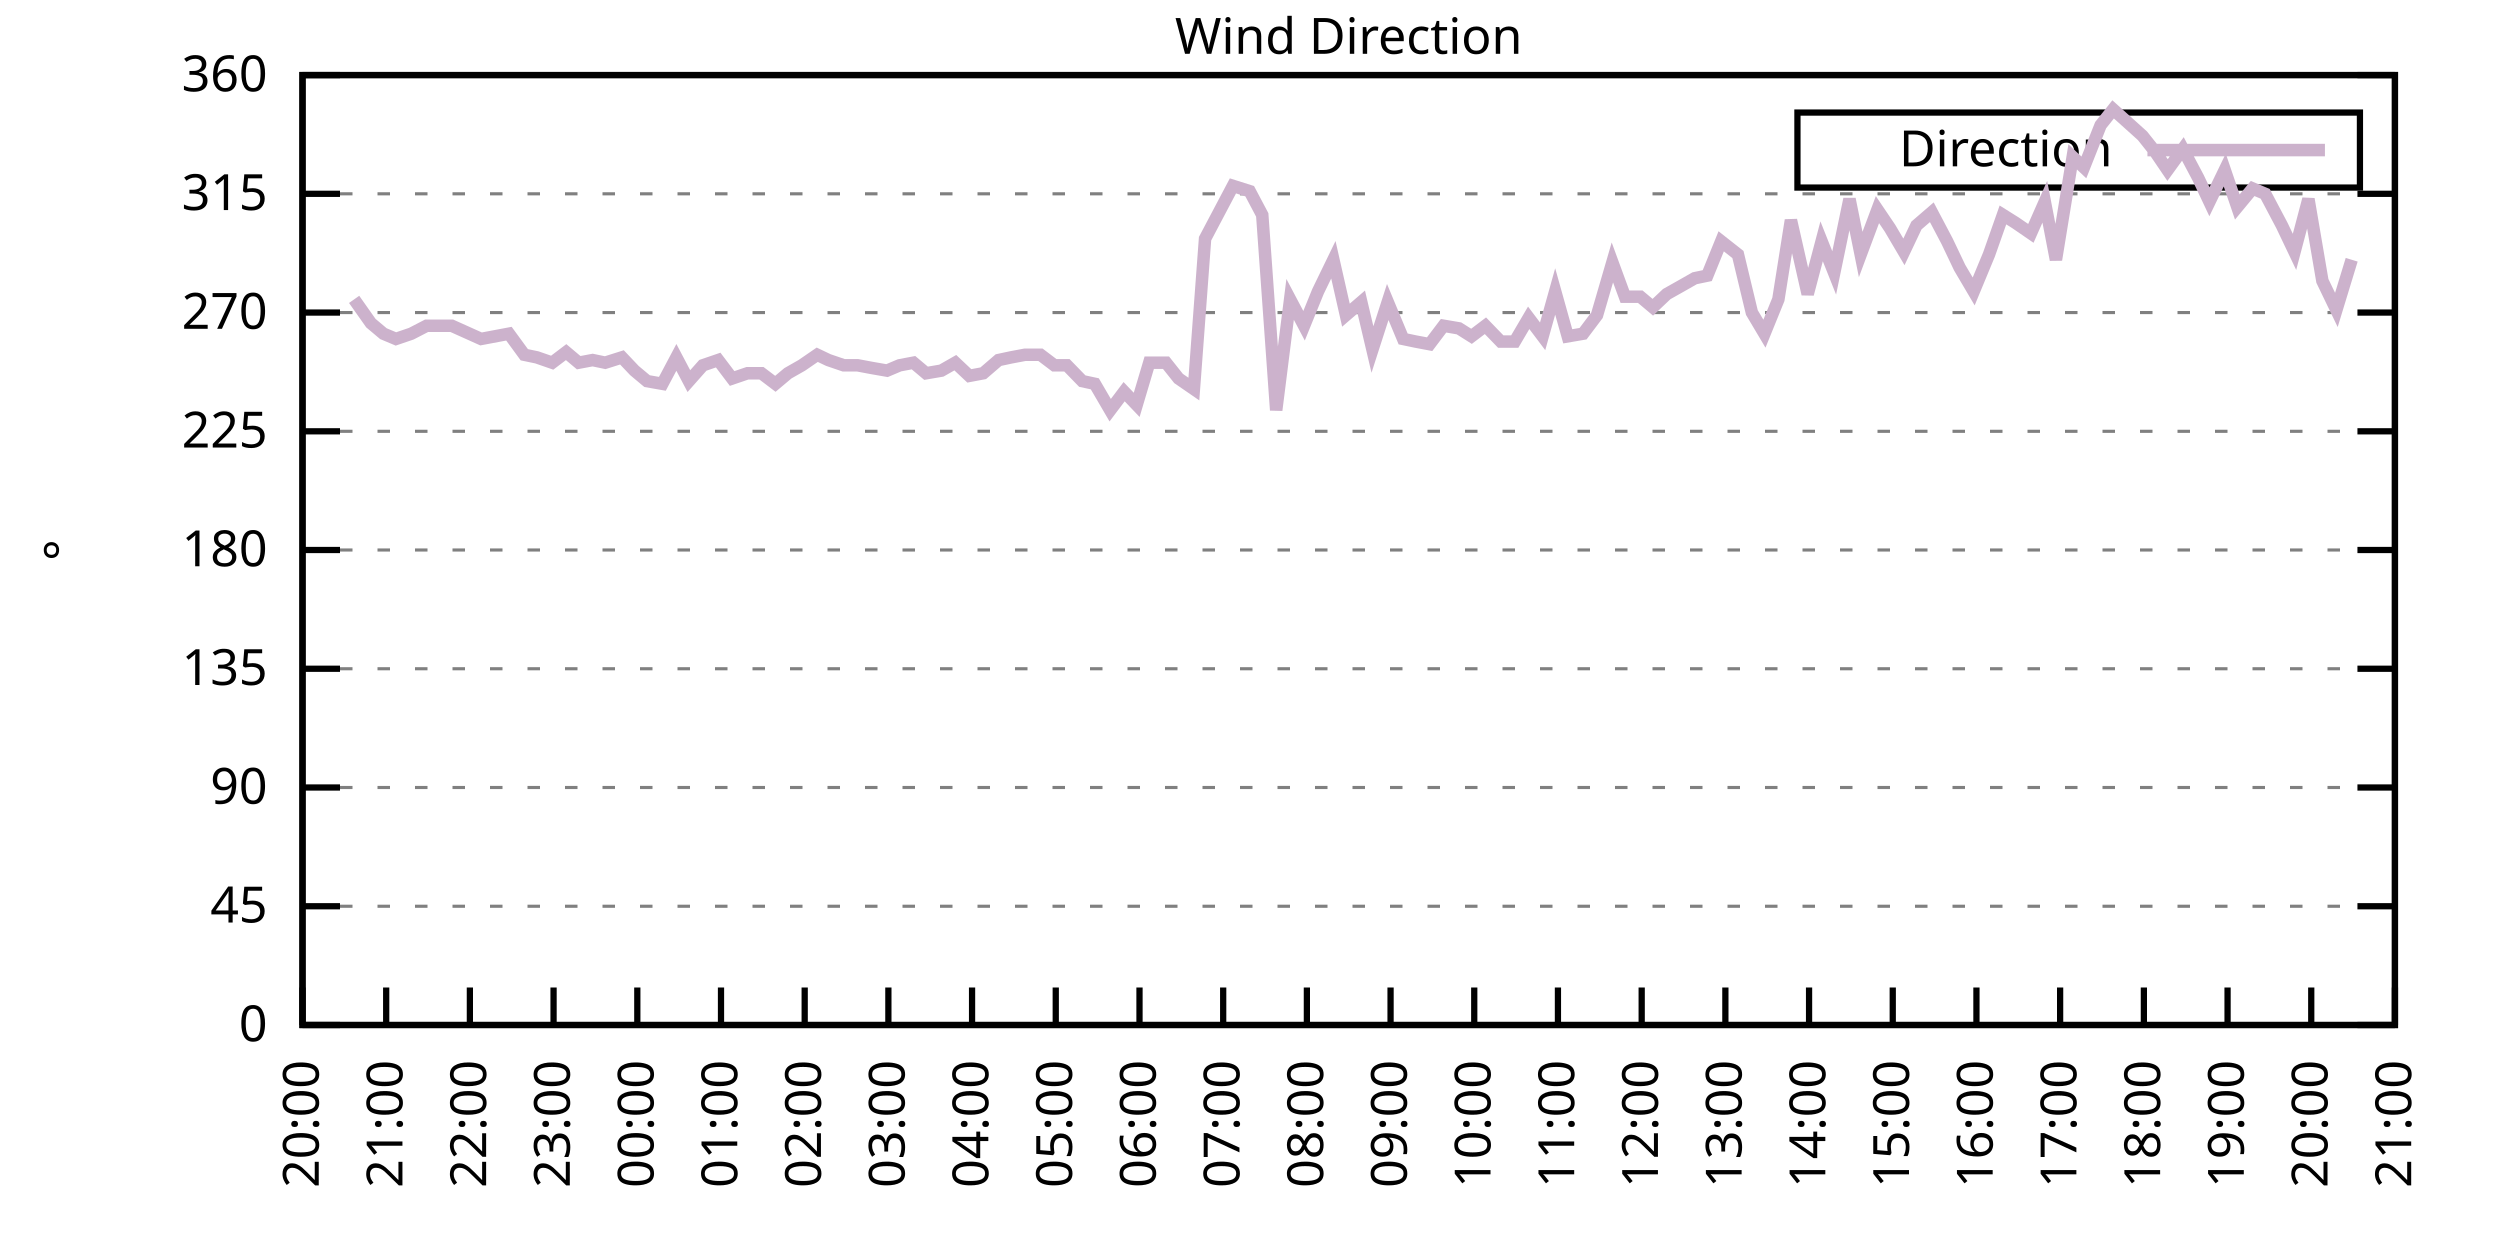
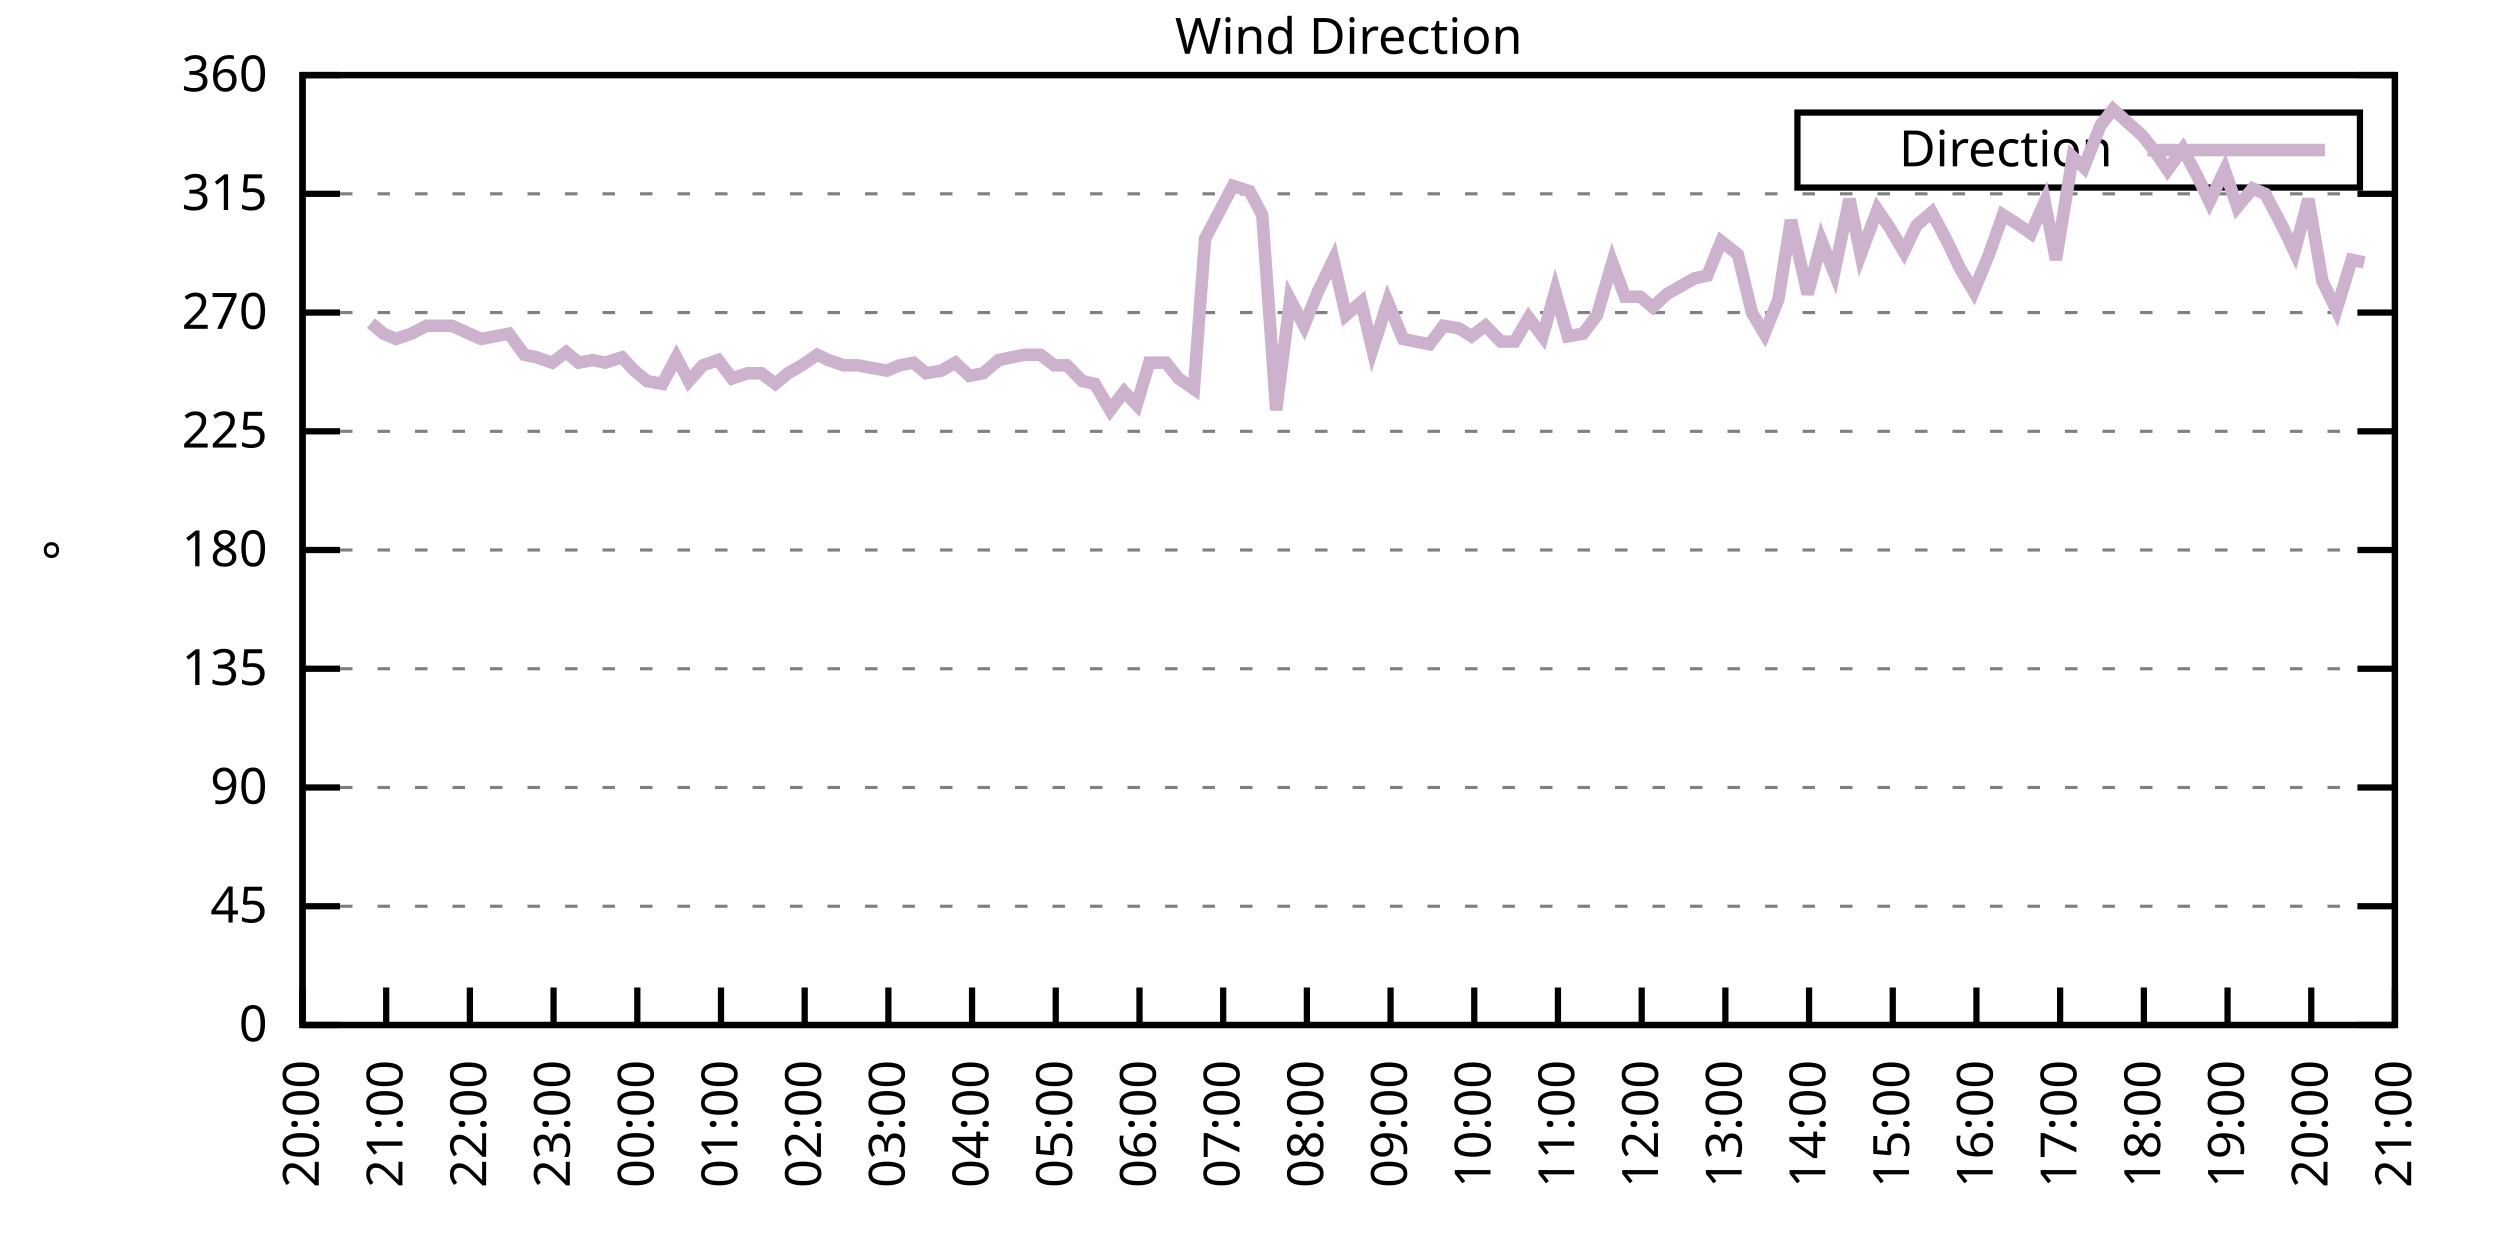
<svg xmlns="http://www.w3.org/2000/svg" xmlns:xlink="http://www.w3.org/1999/xlink" width="400" height="200" viewBox="0 0 400 200">
  <g id="gnuplot_canvas">
    <rect x="0" y="0" width="400" height="200" fill="none" />
    <defs>
      <circle id="gpDot" r="0.5" stroke-width="0.5" stroke="currentColor" />
      <path id="gpPt0" stroke-width="0.333" stroke="currentColor" d="M-1,0 h2 M0,-1 v2" />
      <path id="gpPt1" stroke-width="0.333" stroke="currentColor" d="M-1,-1 L1,1 M1,-1 L-1,1" />
      <path id="gpPt2" stroke-width="0.333" stroke="currentColor" d="M-1,0 L1,0 M0,-1 L0,1 M-1,-1 L1,1 M-1,1 L1,-1" />
      <rect id="gpPt3" stroke-width="0.333" stroke="currentColor" x="-1" y="-1" width="2" height="2" />
      <rect id="gpPt4" stroke-width="0.333" stroke="currentColor" fill="currentColor" x="-1" y="-1" width="2" height="2" />
      <circle id="gpPt5" stroke-width="0.333" stroke="currentColor" cx="0" cy="0" r="1" />
      <use xlink:href="#gpPt5" id="gpPt6" fill="currentColor" stroke="none" />
      <path id="gpPt7" stroke-width="0.333" stroke="currentColor" d="M0,-1.33 L-1.33,0.67 L1.33,0.67 z" />
      <use xlink:href="#gpPt7" id="gpPt8" fill="currentColor" stroke="none" />
      <use xlink:href="#gpPt7" id="gpPt9" stroke="currentColor" transform="rotate(180)" />
      <use xlink:href="#gpPt9" id="gpPt10" fill="currentColor" stroke="none" />
      <use xlink:href="#gpPt3" id="gpPt11" stroke="currentColor" transform="rotate(45)" />
      <use xlink:href="#gpPt11" id="gpPt12" fill="currentColor" stroke="none" />
      <path id="gpPt13" stroke-width="0.333" stroke="currentColor" d="M0,1.330 L1.265,0.411 L0.782,-1.067 L-0.782,-1.076 L-1.265,0.411 z" />
      <use xlink:href="#gpPt13" id="gpPt14" fill="currentColor" stroke="none" />
      <filter id="textbox" filterUnits="objectBoundingBox" x="0" y="0" height="1" width="1">
        <feFlood flood-color="white" flood-opacity="1" result="bgnd" />
        <feComposite in="SourceGraphic" in2="bgnd" operator="atop" />
      </filter>
      <filter id="greybox" filterUnits="objectBoundingBox" x="0" y="0" height="1" width="1">
        <feFlood flood-color="lightgrey" flood-opacity="1" result="grey" />
        <feComposite in="SourceGraphic" in2="grey" operator="atop" />
      </filter>
    </defs>
    <g fill="none" color="white" stroke="currentColor" stroke-width="1.00" stroke-linecap="butt" stroke-linejoin="miter">
</g>
    <g fill="none" color="black" stroke="currentColor" stroke-width="1.00" stroke-linecap="butt" stroke-linejoin="miter">
      <g stroke="none" shape-rendering="crispEdges">
        <polygon fill="rgb(255, 255, 255)" points="48.40,164.00 383.18,164.00 383.18,12.02 48.40,12.02 " />
      </g>
    </g>
    <g fill="none" color="black" stroke="currentColor" stroke-width="1.00" stroke-linecap="butt" stroke-linejoin="miter">
</g>
    <g fill="none" color="black" stroke="black" stroke-width="0.50" stroke-linecap="butt" stroke-linejoin="miter">
</g>
    <g fill="none" color="gray" stroke="currentColor" stroke-width="0.50" stroke-linecap="butt" stroke-linejoin="miter">
      <path stroke="gray" stroke-dasharray="2,4" class="gridline" d="M48.40,164.00 L383.19,164.00  " />
    </g>
    <g fill="none" color="gray" stroke="gray" stroke-width="1.00" stroke-linecap="butt" stroke-linejoin="miter">
</g>
    <g fill="none" color="black" stroke="currentColor" stroke-width="1.00" stroke-linecap="butt" stroke-linejoin="miter">
      <path stroke="black" d="M48.40,164.00 L54.40,164.00 M383.19,164.00 L377.19,164.00  " />
      <g transform="translate(42.80,166.60)" stroke="none" fill="black" font-family="Sans" font-size="8.00" text-anchor="end">
        <text>
          <tspan font-family="Sans"> 0</tspan>
        </text>
      </g>
    </g>
    <g fill="none" color="black" stroke="currentColor" stroke-width="1.00" stroke-linecap="butt" stroke-linejoin="miter">
</g>
    <g fill="none" color="black" stroke="black" stroke-width="0.50" stroke-linecap="butt" stroke-linejoin="miter">
</g>
    <g fill="none" color="gray" stroke="currentColor" stroke-width="0.50" stroke-linecap="butt" stroke-linejoin="miter">
      <path stroke="gray" stroke-dasharray="2,4" class="gridline" d="M48.40,145.00 L383.19,145.00  " />
    </g>
    <g fill="none" color="gray" stroke="gray" stroke-width="1.00" stroke-linecap="butt" stroke-linejoin="miter">
</g>
    <g fill="none" color="black" stroke="currentColor" stroke-width="1.00" stroke-linecap="butt" stroke-linejoin="miter">
      <path stroke="black" d="M48.40,145.00 L54.40,145.00 M383.19,145.00 L377.19,145.00  " />
      <g transform="translate(42.80,147.60)" stroke="none" fill="black" font-family="Sans" font-size="8.00" text-anchor="end">
        <text>
          <tspan font-family="Sans"> 45</tspan>
        </text>
      </g>
    </g>
    <g fill="none" color="black" stroke="currentColor" stroke-width="1.00" stroke-linecap="butt" stroke-linejoin="miter">
</g>
    <g fill="none" color="black" stroke="black" stroke-width="0.50" stroke-linecap="butt" stroke-linejoin="miter">
</g>
    <g fill="none" color="gray" stroke="currentColor" stroke-width="0.50" stroke-linecap="butt" stroke-linejoin="miter">
      <path stroke="gray" stroke-dasharray="2,4" class="gridline" d="M48.40,126.00 L383.19,126.00  " />
    </g>
    <g fill="none" color="gray" stroke="gray" stroke-width="1.00" stroke-linecap="butt" stroke-linejoin="miter">
</g>
    <g fill="none" color="black" stroke="currentColor" stroke-width="1.00" stroke-linecap="butt" stroke-linejoin="miter">
      <path stroke="black" d="M48.40,126.00 L54.40,126.00 M383.19,126.00 L377.19,126.00  " />
      <g transform="translate(42.80,128.60)" stroke="none" fill="black" font-family="Sans" font-size="8.00" text-anchor="end">
        <text>
          <tspan font-family="Sans"> 90</tspan>
        </text>
      </g>
    </g>
    <g fill="none" color="black" stroke="currentColor" stroke-width="1.00" stroke-linecap="butt" stroke-linejoin="miter">
</g>
    <g fill="none" color="black" stroke="black" stroke-width="0.50" stroke-linecap="butt" stroke-linejoin="miter">
</g>
    <g fill="none" color="gray" stroke="currentColor" stroke-width="0.50" stroke-linecap="butt" stroke-linejoin="miter">
      <path stroke="gray" stroke-dasharray="2,4" class="gridline" d="M48.40,107.00 L383.19,107.00  " />
    </g>
    <g fill="none" color="gray" stroke="gray" stroke-width="1.00" stroke-linecap="butt" stroke-linejoin="miter">
</g>
    <g fill="none" color="black" stroke="currentColor" stroke-width="1.00" stroke-linecap="butt" stroke-linejoin="miter">
      <path stroke="black" d="M48.40,107.00 L54.40,107.00 M383.19,107.00 L377.19,107.00  " />
      <g transform="translate(42.80,109.60)" stroke="none" fill="black" font-family="Sans" font-size="8.00" text-anchor="end">
        <text>
          <tspan font-family="Sans"> 135</tspan>
        </text>
      </g>
    </g>
    <g fill="none" color="black" stroke="currentColor" stroke-width="1.00" stroke-linecap="butt" stroke-linejoin="miter">
</g>
    <g fill="none" color="black" stroke="black" stroke-width="0.50" stroke-linecap="butt" stroke-linejoin="miter">
</g>
    <g fill="none" color="gray" stroke="currentColor" stroke-width="0.50" stroke-linecap="butt" stroke-linejoin="miter">
      <path stroke="gray" stroke-dasharray="2,4" class="gridline" d="M48.40,88.00 L383.19,88.00  " />
    </g>
    <g fill="none" color="gray" stroke="gray" stroke-width="1.00" stroke-linecap="butt" stroke-linejoin="miter">
</g>
    <g fill="none" color="black" stroke="currentColor" stroke-width="1.00" stroke-linecap="butt" stroke-linejoin="miter">
      <path stroke="black" d="M48.40,88.00 L54.40,88.00 M383.19,88.00 L377.19,88.00  " />
      <g transform="translate(42.80,90.60)" stroke="none" fill="black" font-family="Sans" font-size="8.00" text-anchor="end">
        <text>
          <tspan font-family="Sans"> 180</tspan>
        </text>
      </g>
    </g>
    <g fill="none" color="black" stroke="currentColor" stroke-width="1.00" stroke-linecap="butt" stroke-linejoin="miter">
</g>
    <g fill="none" color="black" stroke="black" stroke-width="0.50" stroke-linecap="butt" stroke-linejoin="miter">
</g>
    <g fill="none" color="gray" stroke="currentColor" stroke-width="0.50" stroke-linecap="butt" stroke-linejoin="miter">
      <path stroke="gray" stroke-dasharray="2,4" class="gridline" d="M48.40,69.01 L383.19,69.01  " />
    </g>
    <g fill="none" color="gray" stroke="gray" stroke-width="1.00" stroke-linecap="butt" stroke-linejoin="miter">
</g>
    <g fill="none" color="black" stroke="currentColor" stroke-width="1.00" stroke-linecap="butt" stroke-linejoin="miter">
      <path stroke="black" d="M48.40,69.01 L54.40,69.01 M383.19,69.01 L377.19,69.01  " />
      <g transform="translate(42.80,71.61)" stroke="none" fill="black" font-family="Sans" font-size="8.00" text-anchor="end">
        <text>
          <tspan font-family="Sans"> 225</tspan>
        </text>
      </g>
    </g>
    <g fill="none" color="black" stroke="currentColor" stroke-width="1.00" stroke-linecap="butt" stroke-linejoin="miter">
</g>
    <g fill="none" color="black" stroke="black" stroke-width="0.50" stroke-linecap="butt" stroke-linejoin="miter">
</g>
    <g fill="none" color="gray" stroke="currentColor" stroke-width="0.50" stroke-linecap="butt" stroke-linejoin="miter">
      <path stroke="gray" stroke-dasharray="2,4" class="gridline" d="M48.40,50.01 L383.19,50.01  " />
    </g>
    <g fill="none" color="gray" stroke="gray" stroke-width="1.00" stroke-linecap="butt" stroke-linejoin="miter">
</g>
    <g fill="none" color="black" stroke="currentColor" stroke-width="1.00" stroke-linecap="butt" stroke-linejoin="miter">
      <path stroke="black" d="M48.40,50.01 L54.40,50.01 M383.19,50.01 L377.19,50.01  " />
      <g transform="translate(42.80,52.61)" stroke="none" fill="black" font-family="Sans" font-size="8.00" text-anchor="end">
        <text>
          <tspan font-family="Sans"> 270</tspan>
        </text>
      </g>
    </g>
    <g fill="none" color="black" stroke="currentColor" stroke-width="1.00" stroke-linecap="butt" stroke-linejoin="miter">
</g>
    <g fill="none" color="black" stroke="black" stroke-width="0.50" stroke-linecap="butt" stroke-linejoin="miter">
</g>
    <g fill="none" color="gray" stroke="currentColor" stroke-width="0.50" stroke-linecap="butt" stroke-linejoin="miter">
      <path stroke="gray" stroke-dasharray="2,4" class="gridline" d="M48.40,31.01 L383.19,31.01  " />
    </g>
    <g fill="none" color="gray" stroke="gray" stroke-width="1.00" stroke-linecap="butt" stroke-linejoin="miter">
</g>
    <g fill="none" color="black" stroke="currentColor" stroke-width="1.00" stroke-linecap="butt" stroke-linejoin="miter">
      <path stroke="black" d="M48.40,31.01 L54.40,31.01 M383.19,31.01 L377.19,31.01  " />
      <g transform="translate(42.80,33.61)" stroke="none" fill="black" font-family="Sans" font-size="8.00" text-anchor="end">
        <text>
          <tspan font-family="Sans"> 315</tspan>
        </text>
      </g>
    </g>
    <g fill="none" color="black" stroke="currentColor" stroke-width="1.00" stroke-linecap="butt" stroke-linejoin="miter">
</g>
    <g fill="none" color="black" stroke="black" stroke-width="0.50" stroke-linecap="butt" stroke-linejoin="miter">
</g>
    <g fill="none" color="gray" stroke="currentColor" stroke-width="0.50" stroke-linecap="butt" stroke-linejoin="miter">
      <path stroke="gray" stroke-dasharray="2,4" class="gridline" d="M48.40,12.01 L383.19,12.01  " />
    </g>
    <g fill="none" color="gray" stroke="gray" stroke-width="1.00" stroke-linecap="butt" stroke-linejoin="miter">
</g>
    <g fill="none" color="black" stroke="currentColor" stroke-width="1.00" stroke-linecap="butt" stroke-linejoin="miter">
      <path stroke="black" d="M48.40,12.01 L54.40,12.01 M383.19,12.01 L377.19,12.01  " />
      <g transform="translate(42.80,14.61)" stroke="none" fill="black" font-family="Sans" font-size="8.00" text-anchor="end">
        <text>
          <tspan font-family="Sans"> 360</tspan>
        </text>
      </g>
    </g>
    <g fill="none" color="black" stroke="currentColor" stroke-width="1.00" stroke-linecap="butt" stroke-linejoin="miter">
      <path stroke="black" d="M48.40,164.00 L48.40,158.00  " />
      <g transform="translate(51.00,169.60) rotate(270.00)" stroke="none" fill="black" font-family="Sans" font-size="8.00" text-anchor="end">
        <text>
          <tspan font-family="Sans">20:00</tspan>
        </text>
      </g>
    </g>
    <g fill="none" color="black" stroke="currentColor" stroke-width="1.00" stroke-linecap="butt" stroke-linejoin="miter">
      <path stroke="black" d="M61.79,164.00 L61.79,158.00  " />
      <g transform="translate(64.39,169.60) rotate(270.00)" stroke="none" fill="black" font-family="Sans" font-size="8.00" text-anchor="end">
        <text>
          <tspan font-family="Sans">21:00</tspan>
        </text>
      </g>
    </g>
    <g fill="none" color="black" stroke="currentColor" stroke-width="1.00" stroke-linecap="butt" stroke-linejoin="miter">
      <path stroke="black" d="M75.18,164.00 L75.18,158.00  " />
      <g transform="translate(77.78,169.60) rotate(270.00)" stroke="none" fill="black" font-family="Sans" font-size="8.00" text-anchor="end">
        <text>
          <tspan font-family="Sans">22:00</tspan>
        </text>
      </g>
    </g>
    <g fill="none" color="black" stroke="currentColor" stroke-width="1.00" stroke-linecap="butt" stroke-linejoin="miter">
      <path stroke="black" d="M88.57,164.00 L88.57,158.00  " />
      <g transform="translate(91.17,169.60) rotate(270.00)" stroke="none" fill="black" font-family="Sans" font-size="8.00" text-anchor="end">
        <text>
          <tspan font-family="Sans">23:00</tspan>
        </text>
      </g>
    </g>
    <g fill="none" color="black" stroke="currentColor" stroke-width="1.00" stroke-linecap="butt" stroke-linejoin="miter">
      <path stroke="black" d="M101.97,164.00 L101.97,158.00  " />
      <g transform="translate(104.57,169.60) rotate(270.00)" stroke="none" fill="black" font-family="Sans" font-size="8.00" text-anchor="end">
        <text>
          <tspan font-family="Sans">00:00</tspan>
        </text>
      </g>
    </g>
    <g fill="none" color="black" stroke="currentColor" stroke-width="1.00" stroke-linecap="butt" stroke-linejoin="miter">
      <path stroke="black" d="M115.36,164.00 L115.36,158.00  " />
      <g transform="translate(117.96,169.60) rotate(270.00)" stroke="none" fill="black" font-family="Sans" font-size="8.00" text-anchor="end">
        <text>
          <tspan font-family="Sans">01:00</tspan>
        </text>
      </g>
    </g>
    <g fill="none" color="black" stroke="currentColor" stroke-width="1.00" stroke-linecap="butt" stroke-linejoin="miter">
      <path stroke="black" d="M128.75,164.00 L128.75,158.00  " />
      <g transform="translate(131.35,169.60) rotate(270.00)" stroke="none" fill="black" font-family="Sans" font-size="8.00" text-anchor="end">
        <text>
          <tspan font-family="Sans">02:00</tspan>
        </text>
      </g>
    </g>
    <g fill="none" color="black" stroke="currentColor" stroke-width="1.00" stroke-linecap="butt" stroke-linejoin="miter">
      <path stroke="black" d="M142.14,164.00 L142.14,158.00  " />
      <g transform="translate(144.74,169.60) rotate(270.00)" stroke="none" fill="black" font-family="Sans" font-size="8.00" text-anchor="end">
        <text>
          <tspan font-family="Sans">03:00</tspan>
        </text>
      </g>
    </g>
    <g fill="none" color="black" stroke="currentColor" stroke-width="1.00" stroke-linecap="butt" stroke-linejoin="miter">
      <path stroke="black" d="M155.53,164.00 L155.53,158.00  " />
      <g transform="translate(158.13,169.60) rotate(270.00)" stroke="none" fill="black" font-family="Sans" font-size="8.00" text-anchor="end">
        <text>
          <tspan font-family="Sans">04:00</tspan>
        </text>
      </g>
    </g>
    <g fill="none" color="black" stroke="currentColor" stroke-width="1.00" stroke-linecap="butt" stroke-linejoin="miter">
      <path stroke="black" d="M168.92,164.00 L168.92,158.00  " />
      <g transform="translate(171.52,169.60) rotate(270.00)" stroke="none" fill="black" font-family="Sans" font-size="8.00" text-anchor="end">
        <text>
          <tspan font-family="Sans">05:00</tspan>
        </text>
      </g>
    </g>
    <g fill="none" color="black" stroke="currentColor" stroke-width="1.00" stroke-linecap="butt" stroke-linejoin="miter">
      <path stroke="black" d="M182.32,164.00 L182.32,158.00  " />
      <g transform="translate(184.92,169.60) rotate(270.00)" stroke="none" fill="black" font-family="Sans" font-size="8.00" text-anchor="end">
        <text>
          <tspan font-family="Sans">06:00</tspan>
        </text>
      </g>
    </g>
    <g fill="none" color="black" stroke="currentColor" stroke-width="1.00" stroke-linecap="butt" stroke-linejoin="miter">
      <path stroke="black" d="M195.71,164.00 L195.71,158.00  " />
      <g transform="translate(198.31,169.60) rotate(270.00)" stroke="none" fill="black" font-family="Sans" font-size="8.00" text-anchor="end">
        <text>
          <tspan font-family="Sans">07:00</tspan>
        </text>
      </g>
    </g>
    <g fill="none" color="black" stroke="currentColor" stroke-width="1.00" stroke-linecap="butt" stroke-linejoin="miter">
      <path stroke="black" d="M209.10,164.00 L209.10,158.00  " />
      <g transform="translate(211.70,169.60) rotate(270.00)" stroke="none" fill="black" font-family="Sans" font-size="8.00" text-anchor="end">
        <text>
          <tspan font-family="Sans">08:00</tspan>
        </text>
      </g>
    </g>
    <g fill="none" color="black" stroke="currentColor" stroke-width="1.00" stroke-linecap="butt" stroke-linejoin="miter">
      <path stroke="black" d="M222.49,164.00 L222.49,158.00  " />
      <g transform="translate(225.09,169.60) rotate(270.00)" stroke="none" fill="black" font-family="Sans" font-size="8.00" text-anchor="end">
        <text>
          <tspan font-family="Sans">09:00</tspan>
        </text>
      </g>
    </g>
    <g fill="none" color="black" stroke="currentColor" stroke-width="1.00" stroke-linecap="butt" stroke-linejoin="miter">
      <path stroke="black" d="M235.88,164.00 L235.88,158.00  " />
      <g transform="translate(238.48,169.60) rotate(270.00)" stroke="none" fill="black" font-family="Sans" font-size="8.00" text-anchor="end">
        <text>
          <tspan font-family="Sans">10:00</tspan>
        </text>
      </g>
    </g>
    <g fill="none" color="black" stroke="currentColor" stroke-width="1.00" stroke-linecap="butt" stroke-linejoin="miter">
      <path stroke="black" d="M249.27,164.00 L249.27,158.00  " />
      <g transform="translate(251.87,169.60) rotate(270.00)" stroke="none" fill="black" font-family="Sans" font-size="8.00" text-anchor="end">
        <text>
          <tspan font-family="Sans">11:00</tspan>
        </text>
      </g>
    </g>
    <g fill="none" color="black" stroke="currentColor" stroke-width="1.00" stroke-linecap="butt" stroke-linejoin="miter">
      <path stroke="black" d="M262.67,164.00 L262.67,158.00  " />
      <g transform="translate(265.27,169.60) rotate(270.00)" stroke="none" fill="black" font-family="Sans" font-size="8.00" text-anchor="end">
        <text>
          <tspan font-family="Sans">12:00</tspan>
        </text>
      </g>
    </g>
    <g fill="none" color="black" stroke="currentColor" stroke-width="1.00" stroke-linecap="butt" stroke-linejoin="miter">
      <path stroke="black" d="M276.06,164.00 L276.06,158.00  " />
      <g transform="translate(278.66,169.60) rotate(270.00)" stroke="none" fill="black" font-family="Sans" font-size="8.00" text-anchor="end">
        <text>
          <tspan font-family="Sans">13:00</tspan>
        </text>
      </g>
    </g>
    <g fill="none" color="black" stroke="currentColor" stroke-width="1.00" stroke-linecap="butt" stroke-linejoin="miter">
      <path stroke="black" d="M289.45,164.00 L289.45,158.00  " />
      <g transform="translate(292.05,169.60) rotate(270.00)" stroke="none" fill="black" font-family="Sans" font-size="8.00" text-anchor="end">
        <text>
          <tspan font-family="Sans">14:00</tspan>
        </text>
      </g>
    </g>
    <g fill="none" color="black" stroke="currentColor" stroke-width="1.00" stroke-linecap="butt" stroke-linejoin="miter">
      <path stroke="black" d="M302.84,164.00 L302.84,158.00  " />
      <g transform="translate(305.44,169.60) rotate(270.00)" stroke="none" fill="black" font-family="Sans" font-size="8.00" text-anchor="end">
        <text>
          <tspan font-family="Sans">15:00</tspan>
        </text>
      </g>
    </g>
    <g fill="none" color="black" stroke="currentColor" stroke-width="1.00" stroke-linecap="butt" stroke-linejoin="miter">
      <path stroke="black" d="M316.23,164.00 L316.23,158.00  " />
      <g transform="translate(318.83,169.60) rotate(270.00)" stroke="none" fill="black" font-family="Sans" font-size="8.00" text-anchor="end">
        <text>
          <tspan font-family="Sans">16:00</tspan>
        </text>
      </g>
    </g>
    <g fill="none" color="black" stroke="currentColor" stroke-width="1.00" stroke-linecap="butt" stroke-linejoin="miter">
      <path stroke="black" d="M329.62,164.00 L329.62,158.00  " />
      <g transform="translate(332.22,169.60) rotate(270.00)" stroke="none" fill="black" font-family="Sans" font-size="8.00" text-anchor="end">
        <text>
          <tspan font-family="Sans">17:00</tspan>
        </text>
      </g>
    </g>
    <g fill="none" color="black" stroke="currentColor" stroke-width="1.00" stroke-linecap="butt" stroke-linejoin="miter">
      <path stroke="black" d="M343.02,164.00 L343.02,158.00  " />
      <g transform="translate(345.62,169.60) rotate(270.00)" stroke="none" fill="black" font-family="Sans" font-size="8.00" text-anchor="end">
        <text>
          <tspan font-family="Sans">18:00</tspan>
        </text>
      </g>
    </g>
    <g fill="none" color="black" stroke="currentColor" stroke-width="1.00" stroke-linecap="butt" stroke-linejoin="miter">
      <path stroke="black" d="M356.41,164.00 L356.41,158.00  " />
      <g transform="translate(359.01,169.60) rotate(270.00)" stroke="none" fill="black" font-family="Sans" font-size="8.00" text-anchor="end">
        <text>
          <tspan font-family="Sans">19:00</tspan>
        </text>
      </g>
    </g>
    <g fill="none" color="black" stroke="currentColor" stroke-width="1.00" stroke-linecap="butt" stroke-linejoin="miter">
      <path stroke="black" d="M369.80,164.00 L369.80,158.00  " />
      <g transform="translate(372.40,169.60) rotate(270.00)" stroke="none" fill="black" font-family="Sans" font-size="8.00" text-anchor="end">
        <text>
          <tspan font-family="Sans">20:00</tspan>
        </text>
      </g>
    </g>
    <g fill="none" color="black" stroke="currentColor" stroke-width="1.00" stroke-linecap="butt" stroke-linejoin="miter">
      <path stroke="black" d="M383.19,164.00 L383.19,158.00  " />
      <g transform="translate(385.79,169.60) rotate(270.00)" stroke="none" fill="black" font-family="Sans" font-size="8.00" text-anchor="end">
        <text>
          <tspan font-family="Sans">21:00</tspan>
        </text>
      </g>
    </g>
    <g fill="none" color="black" stroke="currentColor" stroke-width="1.00" stroke-linecap="butt" stroke-linejoin="miter">
</g>
    <g fill="none" color="black" stroke="currentColor" stroke-width="1.00" stroke-linecap="butt" stroke-linejoin="miter">
      <path stroke="black" d="M48.40,12.01 L48.40,164.00 L383.19,164.00 L383.19,12.01 L48.40,12.01 Z  " />
    </g>
    <g fill="none" color="black" stroke="currentColor" stroke-width="1.00" stroke-linecap="butt" stroke-linejoin="miter">
</g>
    <g fill="none" color="black" stroke="currentColor" stroke-width="1.00" stroke-linecap="butt" stroke-linejoin="miter">
      <path stroke="black" d="M287.59,30.01 L287.59,18.01 L377.59,18.01 L377.59,30.01 L287.59,30.01 Z  " />
    </g>
    <g id="Wind_direction_plot_1">
      <g fill="none" color="white" stroke="black" stroke-width="2.00" stroke-linecap="butt" stroke-linejoin="miter">
</g>
      <g fill="none" color="black" stroke="currentColor" stroke-width="2.00" stroke-linecap="butt" stroke-linejoin="miter">
        <g transform="translate(337.99,26.61)" stroke="none" fill="black" font-family="Sans" font-size="8.00" text-anchor="end">
          <text>
            <tspan font-family="Sans">Direction</tspan>
          </text>
        </g>
      </g>
      <g fill="none" color="black" stroke="currentColor" stroke-width="2.00" stroke-linecap="butt" stroke-linejoin="miter">
-         <path stroke="rgb(204, 178, 204)" d="M343.59,24.01 L371.99,24.01 M56.66,47.90 L59.34,51.70 L61.35,53.39 L63.35,54.23 L65.81,53.39 L68.26,52.12   L70.27,52.12 L72.28,52.12 L76.97,54.23 L79.20,53.81 L81.43,53.39 L83.89,56.76 L85.90,57.18 L88.35,58.03   L90.58,56.34 L92.59,58.03 L94.82,57.61 L96.83,58.03 L99.51,57.18 L101.52,59.30 L103.53,60.98 L105.98,61.41   L108.22,57.18 L110.22,60.98 L112.46,58.45 L114.91,57.61 L117.14,60.56 L119.60,59.72 L121.83,59.72 L124.06,61.41   L126.07,59.72 L128.30,58.45 L130.76,56.76 L132.54,57.61 L135.00,58.45 L137.23,58.45 L139.46,58.87 L141.92,59.30   L143.93,58.45 L146.16,58.03 L148.17,59.72 L150.62,59.30 L152.85,58.03 L155.09,60.14 L157.32,59.72 L159.77,57.61   L161.78,57.18 L164.01,56.76 L166.47,56.76 L168.70,58.45 L170.71,58.45 L173.17,60.98 L175.17,61.41 L177.63,65.63   L179.86,62.67 L181.87,64.78 L183.88,58.03 L186.56,58.03 L188.57,60.56 L191.02,62.25 L192.81,38.19 L197.27,29.74   L199.95,30.59 L201.96,34.39 L204.19,65.63 L206.42,47.90 L208.65,52.12 L210.88,46.63 L213.34,41.56 L215.35,50.43   L217.80,48.32 L219.59,55.92 L222.04,48.32 L224.50,54.23 L226.51,54.65 L228.74,55.07 L230.97,52.12 L233.43,52.54   L235.44,53.81 L237.67,52.12 L240.12,54.65 L242.36,54.65 L244.59,50.85 L246.82,53.81 L248.83,46.63 L250.84,53.81   L253.29,53.39 L255.52,50.43 L257.98,41.99 L259.99,47.47 L262.44,47.47 L264.45,49.16 L266.68,47.05 L268.92,45.79   L271.15,44.52 L273.16,44.10 L275.39,38.61 L278.07,40.72 L280.30,50.01 L282.31,53.39 L284.54,47.90 L286.55,35.23   L289.23,47.05 L291.46,38.61 L293.47,43.67 L295.92,31.85 L297.71,40.72 L300.39,33.54 L302.39,36.50 L304.63,40.30   L306.63,36.08 L309.09,33.96 L311.54,38.61 L313.55,42.83 L315.79,46.63 L318.24,40.72 L320.47,34.39 L322.48,35.65   L324.94,37.34 L327.17,32.28 L328.95,41.56 L331.63,25.10 L333.42,26.79 L336.10,20.03 L338.10,17.50 L342.79,21.72   L344.80,24.25 L346.81,27.21 L349.26,23.83 L351.72,28.48 L353.51,32.28 L355.96,27.21 L357.97,33.12 L360.42,30.16   L362.43,31.01 L365.11,36.08 L367.12,40.30 L369.35,31.85 L371.58,44.94 L373.82,49.59 L376.27,41.56  " />
+         <path stroke="rgb(204, 178, 204)" d="M343.59,24.01 L371.99,24.01 M59.34,51.70 L61.35,53.39 L63.35,54.23 L65.81,53.39 L68.26,52.12 L70.27,52.12   L72.28,52.12 L76.97,54.23 L79.20,53.81 L81.43,53.39 L83.89,56.76 L85.90,57.18 L88.35,58.03 L90.58,56.34   L92.59,58.03 L94.82,57.61 L96.83,58.03 L99.51,57.18 L101.52,59.30 L103.53,60.98 L105.98,61.41 L108.22,57.18   L110.22,60.98 L112.46,58.45 L114.91,57.61 L117.14,60.56 L119.60,59.72 L121.83,59.72 L124.06,61.41 L126.07,59.72   L128.30,58.45 L130.76,56.76 L132.54,57.61 L135.00,58.45 L137.23,58.45 L139.46,58.87 L141.92,59.30 L143.93,58.45   L146.16,58.03 L148.17,59.72 L150.62,59.30 L152.85,58.03 L155.09,60.14 L157.32,59.72 L159.77,57.61 L161.78,57.18   L164.01,56.76 L166.47,56.76 L168.70,58.45 L170.71,58.45 L173.17,60.98 L175.17,61.41 L177.63,65.63 L179.86,62.67   L181.87,64.78 L183.88,58.03 L186.56,58.03 L188.57,60.56 L191.02,62.25 L192.81,38.19 L197.27,29.74 L199.95,30.59   L201.96,34.39 L204.19,65.63 L206.42,47.90 L208.65,52.12 L210.88,46.63 L213.34,41.56 L215.35,50.43 L217.80,48.32   L219.59,55.92 L222.04,48.32 L224.50,54.23 L226.51,54.65 L228.74,55.07 L230.97,52.12 L233.43,52.54 L235.44,53.81   L237.67,52.12 L240.12,54.65 L242.36,54.65 L244.59,50.85 L246.82,53.81 L248.83,46.63 L250.84,53.81 L253.29,53.39   L255.52,50.43 L257.98,41.99 L259.99,47.47 L262.44,47.47 L264.45,49.16 L266.68,47.05 L268.92,45.79 L271.15,44.52   L273.16,44.10 L275.39,38.61 L278.07,40.72 L280.30,50.01 L282.31,53.39 L284.54,47.90 L286.55,35.23 L289.23,47.05   L291.46,38.61 L293.47,43.67 L295.92,31.85 L297.71,40.72 L300.39,33.54 L302.39,36.50 L304.63,40.30 L306.63,36.08   L309.09,33.96 L311.54,38.61 L313.55,42.83 L315.79,46.63 L318.24,40.72 L320.47,34.39 L322.48,35.65 L324.94,37.34   L327.17,32.28 L328.95,41.56 L331.63,25.10 L333.42,26.79 L336.10,20.03 L338.10,17.50 L342.79,21.72 L344.80,24.25   L346.81,27.21 L349.26,23.83 L351.72,28.48 L353.51,32.28 L355.96,27.21 L357.97,33.12 L360.42,30.16 L362.43,31.01   L365.11,36.08 L367.12,40.30 L369.35,31.85 L371.58,44.94 L373.82,49.59 L376.27,41.56 L378.28,41.99  " />
      </g>
    </g>
    <g fill="none" color="black" stroke="currentColor" stroke-width="2.00" stroke-linecap="butt" stroke-linejoin="miter">
</g>
    <g fill="none" color="black" stroke="black" stroke-width="1.00" stroke-linecap="butt" stroke-linejoin="miter">
</g>
    <g fill="none" color="black" stroke="currentColor" stroke-width="1.00" stroke-linecap="butt" stroke-linejoin="miter">
      <path stroke="black" d="M48.40,12.01 L48.40,164.00 L383.19,164.00 L383.19,12.01 L48.40,12.01 Z  " />
      <g transform="translate(12.80,88.01) rotate(270.00)" stroke="none" fill="black" font-family="Sans" font-size="8.00" text-anchor="middle">
        <text>
          <tspan font-family="Sans">°</tspan>
        </text>
      </g>
    </g>
    <g fill="none" color="black" stroke="currentColor" stroke-width="1.00" stroke-linecap="butt" stroke-linejoin="miter">
</g>
    <g fill="none" color="black" stroke="currentColor" stroke-width="1.00" stroke-linecap="butt" stroke-linejoin="miter">
      <g transform="translate(215.79,8.61)" stroke="none" fill="black" font-family="Sans" font-size="8.00" text-anchor="middle">
        <text>
          <tspan font-family="Sans">Wind Direction</tspan>
        </text>
      </g>
    </g>
    <g fill="none" color="black" stroke="currentColor" stroke-width="1.00" stroke-linecap="butt" stroke-linejoin="miter">
</g>
  </g>
</svg>
